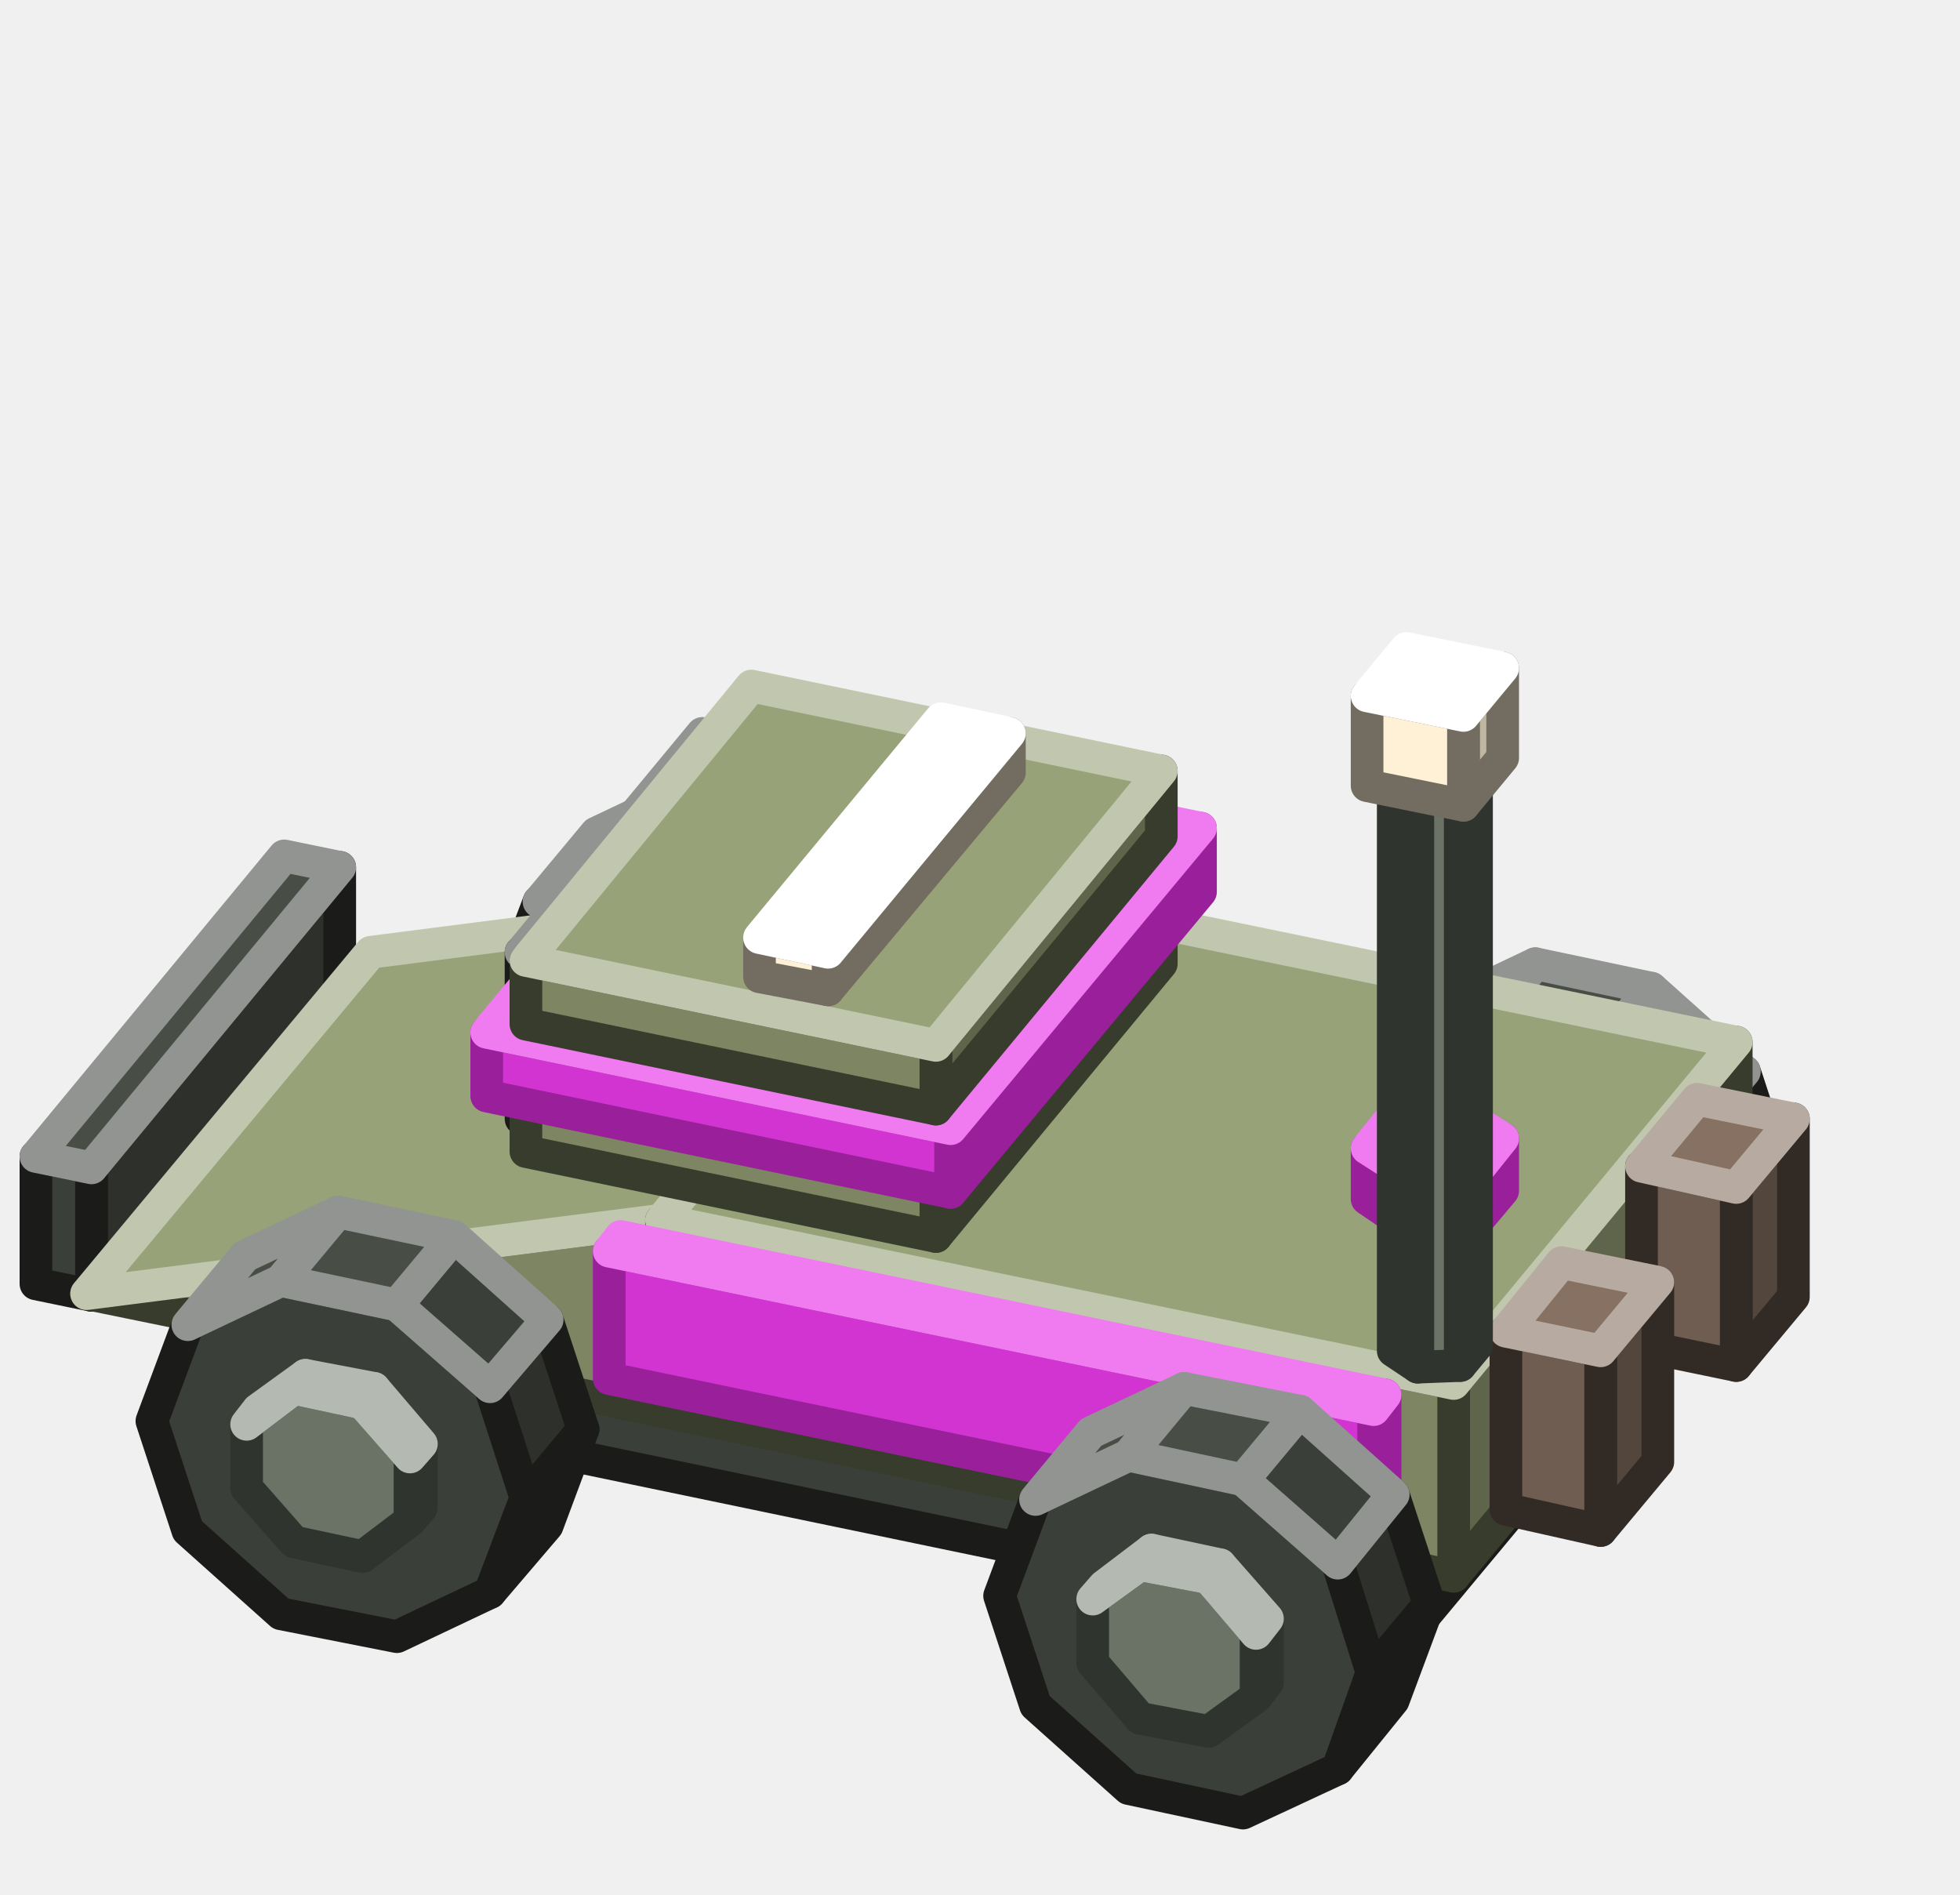
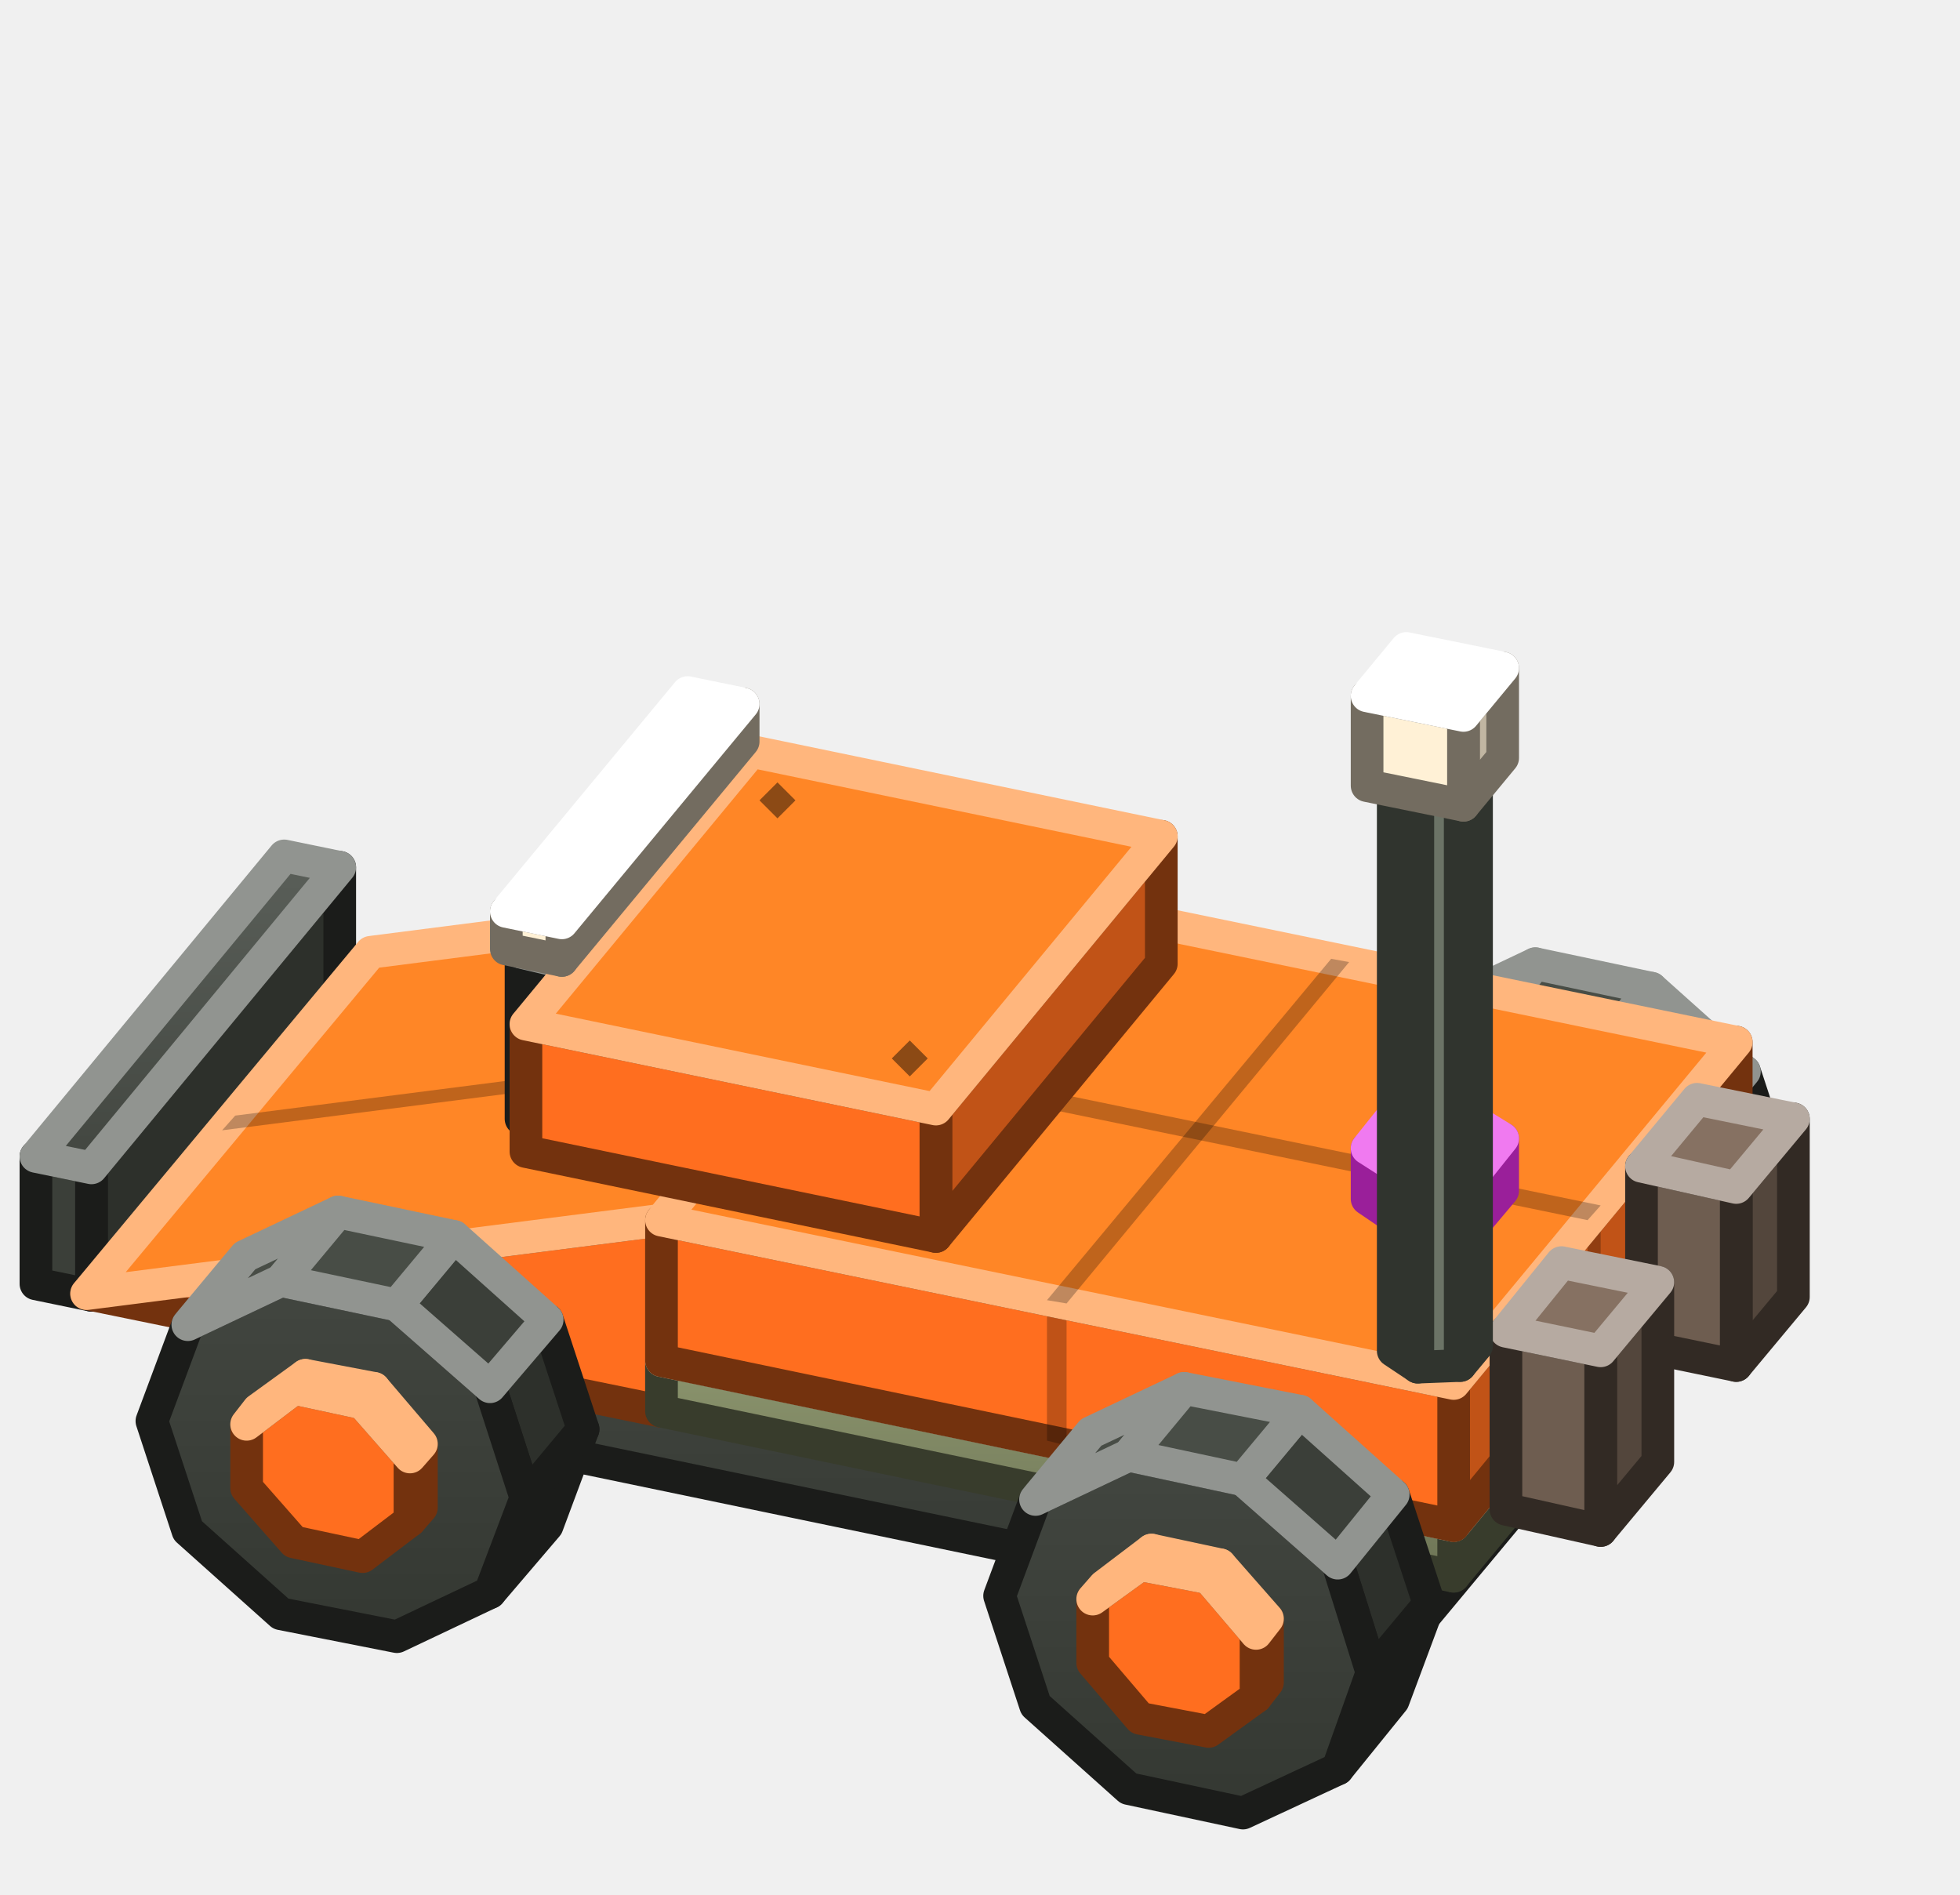
<svg xmlns="http://www.w3.org/2000/svg" width="120" height="116" viewBox="0 0 120 116">
+   <defs>
+     <linearGradient id="s0" x1="0" y1="0" x2="0" y2="1">
+       <stop offset="0" stop-color="#424640" />
+       <stop offset="1" stop-color="#343832" />
+     </linearGradient>
+     <linearGradient id="s1" x1="0" y1="0" x2="0" y2="1">
+       <stop offset="0" stop-color="#5A5F59" />
+       <stop offset="1" stop-color="#424640" />
+     </linearGradient>
+     <linearGradient id="s2" x1="0" y1="0" x2="0" y2="1">
+       <stop offset="0" stop-color="#8B946D" />
+       <stop offset="1" stop-color="#6E7556" />
+     </linearGradient>
+     <linearGradient id="s3" x1="0" y1="0" x2="0" y2="1">
+       <stop offset="0" stop-color="#A2AB86" />
+       <stop offset="1" stop-color="#8B946D" />
+     </linearGradient>
+   </defs>
  <g stroke-width="2" stroke-linejoin="round">
-     <polygon points="50.7,62.2 50.7,58.3 51.4,57.5 51.4,61.4" fill="#51574D" stroke="#30342E" />
-     <polygon points="43.6,54.1 40.7,56.2 40.7,60.1 43.6,63.5 47.8,64.4 50.7,62.2 50.7,58.3 47.8,54.9" fill="#6B7366" stroke="#30342E" />
-     <polygon points="43.6,54.1 40.7,56.2 41.4,55.4 44.3,53.2" fill="#828C7C" stroke="#B4BAB1" />
-     <polygon points="50.7,58.3 47.8,54.9 48.5,54.1 51.4,57.5" fill="#6B7366" stroke="#B4BAB1" />
-     <polygon points="47.8,54.9 43.6,54.1 44.3,53.2 48.5,54.1" fill="#828C7C" stroke="#B4BAB1" />
+     <polygon points="50.7,62.2 50.7,58.3 51.4,57.5 51.4,61.4" fill="#C15317" stroke="#73320E" />
+     <polygon points="43.6,54.1 40.7,56.2 40.7,60.1 43.6,63.5 47.8,64.4 50.7,62.2 50.7,58.3 47.8,54.9" fill="#FF6E1F" stroke="#73320E" />
+     <polygon points="43.6,54.1 40.7,56.2 41.4,55.4 44.3,53.2" fill="#FF8626" stroke="#FFB67D" />
+     <polygon points="50.7,58.3 47.8,54.9 48.5,54.1 51.4,57.5" fill="#FF6E1F" stroke="#FFB67D" />
+     <polygon points="47.8,54.9 43.6,54.1 44.3,53.2 48.5,54.1" fill="#FF8626" stroke="#FFB67D" />
    <polygon points="51.5,71.6 53.7,65.8 57.1,61.6 55,67.4" fill="#2D302B" stroke="#1B1C1A" />
    <polygon points="53.7,65.8 51.5,59 55,54.8 57.1,61.6" fill="#2D302B" stroke="#1B1C1A" />
-     <polygon points="38.7,52.5 33,55.2 30.8,61 33,67.8 38.7,72.9 45.8,74.3 51.5,71.6 53.7,65.8 51.5,59 45.8,53.9" fill="#3B3F39" stroke="#1B1C1A" />
+     <polygon points="38.7,52.5 33,55.2 30.8,61 33,67.8 38.7,72.9 45.8,74.3 51.5,71.6 53.7,65.8 51.5,59 45.8,53.9" fill="url(#s0)" stroke="#1B1C1A" />
    <polygon points="38.7,52.5 33,55.2 36.5,51 42.2,48.3" fill="#484D46" stroke="#919490" />
    <polygon points="51.5,59 45.8,53.9 49.2,49.8 55,54.8" fill="#3B3F39" stroke="#919490" />
    <polygon points="45.8,53.9 38.7,52.5 42.2,48.3 49.2,49.8" fill="#484D46" stroke="#919490" />
-     <polygon points="102.6,72.9 102.6,69 103.3,68.2 103.3,72.1" fill="#51574D" stroke="#30342E" />
-     <polygon points="95.5,64.8 92.5,67 92.5,70.9 95.5,74.2 99.6,75.1 102.6,72.9 102.6,69 99.6,65.7" fill="#6B7366" stroke="#30342E" />
-     <polygon points="95.5,64.8 92.5,67 93.2,66.1 96.2,64" fill="#828C7C" stroke="#B4BAB1" />
-     <polygon points="102.6,69 99.6,65.7 100.3,64.8 103.3,68.2" fill="#6B7366" stroke="#B4BAB1" />
-     <polygon points="99.6,65.7 95.5,64.8 96.2,64 100.3,64.8" fill="#828C7C" stroke="#B4BAB1" />
+     <polygon points="102.6,72.9 102.6,69 103.3,68.2 103.3,72.1" fill="#C15317" stroke="#73320E" />
+     <polygon points="95.5,64.8 92.5,67 92.5,70.9 95.5,74.2 99.6,75.1 102.6,72.9 102.6,69 99.6,65.7" fill="#FF6E1F" stroke="#73320E" />
+     <polygon points="95.5,64.8 92.5,67 93.2,66.1 96.2,64" fill="#FF8626" stroke="#FFB67D" />
+     <polygon points="102.6,69 99.6,65.7 100.3,64.8 103.3,68.2" fill="#FF6E1F" stroke="#FFB67D" />
+     <polygon points="99.6,65.7 95.5,64.8 96.2,64 100.3,64.8" fill="#FF8626" stroke="#FFB67D" />
    <polygon points="20.8,60.9 5.6,79.3 5.6,71.5 20.8,53.1" fill="#2D302B" stroke="#1B1C1A" />
    <polygon points="5.6,79.3 2.2,78.6 2.2,70.8 5.6,71.5" fill="#3B3F39" stroke="#1B1C1A" />
-     <polygon points="17.4,52.4 20.8,53.1 5.6,71.5 2.2,70.8" fill="#484D46" stroke="#919490" />
+     <polygon points="17.4,52.4 20.8,53.1 5.6,71.5 2.2,70.8" fill="url(#s1)" stroke="#919490" />
    <polygon points="103.3,82.3 105.5,76.5 109,72.3 106.8,78.2" fill="#2D302B" stroke="#1B1C1A" />
    <polygon points="105.5,76.5 103.3,69.8 106.8,65.6 109,72.3" fill="#2D302B" stroke="#1B1C1A" />
-     <polygon points="90.6,63.2 84.8,65.9 82.7,71.8 84.8,78.5 90.6,83.6 97.6,85.1 103.3,82.3 105.5,76.5 103.3,69.8 97.6,64.7" fill="#3B3F39" stroke="#1B1C1A" />
+     <polygon points="90.6,63.2 84.8,65.9 82.7,71.8 84.8,78.5 90.6,83.6 97.6,85.1 103.3,82.3 105.5,76.5 103.3,69.8 97.6,64.7" fill="url(#s0)" stroke="#1B1C1A" />
    <polygon points="90.6,63.2 84.8,65.9 88.3,61.7 94,59" fill="#484D46" stroke="#919490" />
    <polygon points="103.3,69.8 97.6,64.7 101.1,60.5 106.8,65.6" fill="#3B3F39" stroke="#919490" />
    <polygon points="97.6,64.7 90.6,63.2 94,59 101.1,60.5" fill="#484D46" stroke="#919490" />
-     <polygon points="102.8,71.5 102.1,72.4 102.1,64.5 102.8,63.7" fill="#9A1F9A" stroke="#9A1F9A" />
-     <polygon points="102.1,72.4 55.3,62.7 55.3,54.8 102.1,64.5" fill="#D234D2" stroke="#9A1F9A" />
-     <polygon points="56,54 102.8,63.7 102.1,64.5 55.3,54.8" fill="#F07AF0" stroke="#F07AF0" />
    <polygon points="100.4,83.1 86.5,99.8 86.5,93.5 100.4,76.8" fill="#2D302B" stroke="#1B1C1A" />
-     <polygon points="86.5,99.8 19.6,85.9 19.6,79.7 86.5,93.5" fill="#3B3F39" stroke="#1B1C1A" />
-     <polygon points="33.5,63 100.4,76.8 86.5,93.5 19.6,79.7" fill="#484D46" stroke="#919490" />
-     <polygon points="57.8,65.5 40.5,86.4 40.5,74.7 57.8,53.8" fill="#5F654A" stroke="#383C2C" />
-     <polygon points="40.5,86.4 5.3,79.2 40.5,74.7" fill="#7D8562" stroke="#383C2C" />
-     <polygon points="22.7,58.3 57.8,53.8 40.5,74.7 5.3,79.2" fill="#98A278" stroke="#C1C7AE" />
+     <polygon points="86.5,99.8 19.6,85.9 19.6,79.7 86.5,93.5" fill="url(#s0)" stroke="#1B1C1A" />
+     <polygon points="33.5,63 100.4,76.8 86.5,93.5 19.6,79.7" fill="url(#s1)" stroke="#919490" />
+     <polygon points="55.2,67.4 56.4,67.7 42.5,84.4 41.3,84.2" fill="#000000" fill-opacity="0.25" />
+     <polygon points="77.5,72.1 78.7,72.3 64.8,89 63.6,88.8" fill="#000000" fill-opacity="0.25" />
+     <polygon points="33.7,63.5 54.8,67.9 41.7,83.7 20.6,79.3" fill="#000000" fill-opacity="0.06" />
+     <polygon points="57.8,65.5 40.5,86.4 40.5,74.7 57.8,53.8" fill="#C15317" stroke="#73320E" />
+     <polygon points="49.5,75.5 48.7,76.5 48.7,64.7 49.5,63.8" fill="#000000" fill-opacity="0.25" />
+     <polygon points="40.5,86.4 5.3,79.2 40.5,74.7" fill="#FF6E1F" stroke="#73320E" />
+     <polygon points="22.7,58.3 57.8,53.8 40.5,74.7 5.3,79.2" fill="#FF8626" stroke="#FFB67D" />
+     <polygon points="14.4,68.3 49.5,63.8 48.7,64.7 13.6,69.2" fill="#000000" fill-opacity="0.25" />
    <polygon points="44.6,55.5 33.6,68.8 33.6,58.7 44.6,45.3" fill="#2D302B" stroke="#1B1C1A" />
+     <polygon points="42,55.9 43.1,54.8 44.2,55.9 43.1,57" fill="#000000" fill-opacity="0.45" />
+     <polygon points="34,58.2 35.1,57.1 36.2,58.2 35.1,59.3" fill="#000000" fill-opacity="0.45" />
    <polygon points="33.6,68.8 31.9,68.5 31.9,58.3 33.6,58.7" fill="#3B3F39" stroke="#1B1C1A" />
-     <polygon points="43,44.9 44.6,45.3 33.6,58.7 31.9,58.3" fill="#484D46" stroke="#919490" />
-     <polygon points="106.3,75.6 89,96.5 89,84.7 106.3,63.8" fill="#5F654A" stroke="#383C2C" />
-     <polygon points="89,96.5 40.5,86.4 40.5,74.7 89,84.7" fill="#7D8562" stroke="#383C2C" />
-     <polygon points="57.8,53.8 106.3,63.8 89,84.7 40.5,74.7" fill="#98A278" stroke="#C1C7AE" />
-     <polygon points="71.1,59 57.3,75.7 57.3,71.8 71.1,55.1" fill="#5F654A" stroke="#383C2C" />
-     <polygon points="57.3,75.7 32.2,70.5 32.2,66.6 57.3,71.8" fill="#7D8562" stroke="#383C2C" />
-     <polygon points="46,49.9 71.1,55.1 57.3,71.8 32.2,66.6" fill="#98A278" stroke="#C1C7AE" />
-     <polygon points="73.5,54.6 58.2,73 58.2,69.1 73.5,50.7" fill="#9A1F9A" stroke="#9A1F9A" />
-     <polygon points="58.2,73 29.8,67.1 29.8,63.2 58.2,69.1" fill="#D234D2" stroke="#9A1F9A" />
-     <polygon points="45,44.8 73.5,50.7 58.2,69.1 29.8,63.2" fill="#F07AF0" stroke="#F07AF0" />
-     <polygon points="71.1,51.2 57.3,67.9 57.3,64 71.1,47.2" fill="#5F654A" stroke="#383C2C" />
-     <polygon points="57.3,67.9 32.2,62.7 32.2,58.8 57.3,64" fill="#7D8562" stroke="#383C2C" />
-     <polygon points="46,42 71.1,47.2 57.3,64 32.2,58.8" fill="#98A278" stroke="#C1C7AE" />
+     <polygon points="43,44.9 44.6,45.3 33.6,58.7 31.9,58.3" fill="url(#s1)" stroke="#919490" />
+     <polygon points="106.3,75.6 89,96.5 89,93.4 106.3,72.4" fill="#5F654A" stroke="#383C2C" />
+     <polygon points="89,96.5 40.5,86.4 40.5,83.3 89,93.4" fill="url(#s2)" stroke="#383C2C" />
+     <polygon points="57.8,62.4 106.3,72.4 89,93.4 40.5,83.3" fill="url(#s3)" stroke="#C1C7AE" />
+     <polygon points="81.5,67.3 82.6,67.5 65.3,88.5 64.1,88.2" fill="#000000" fill-opacity="0.25" />
+     <polygon points="49.5,72.4 98,82.4 97.2,83.4 48.7,73.3" fill="#000000" fill-opacity="0.25" />
+     <polygon points="49.3,73.4 72.4,78.2 64.5,87.7 41.4,83" fill="#000000" fill-opacity="0.06" />
+     <polygon points="82.2,68 105.3,72.8 97.4,82.3 74.3,77.5" fill="#FFFFFF" fill-opacity="0.06" />
+     <polygon points="73.6,78.5 96.7,83.2 88.8,92.8 65.7,88" fill="#000000" fill-opacity="0.06" />
+     <polygon points="106.3,72.4 89,93.4 89,84.7 106.3,63.8" fill="#C15317" stroke="#73320E" />
+     <polygon points="98,82.4 97.2,83.4 97.2,74.7 98,73.8" fill="#000000" fill-opacity="0.25" />
+     <polygon points="89,93.4 40.5,83.3 40.5,74.7 89,84.7" fill="#FF6E1F" stroke="#73320E" />
+     <polygon points="65.3,88.5 64.1,88.2 64.1,79.6 65.3,79.8" fill="#000000" fill-opacity="0.25" />
+     <polygon points="57.8,53.8 106.3,63.8 89,84.7 40.5,74.7" fill="#FF8626" stroke="#FFB67D" />
+     <polygon points="81.5,58.7 82.6,58.9 65.3,79.8 64.1,79.6" fill="#000000" fill-opacity="0.25" />
+     <polygon points="49.5,63.8 98,73.8 97.2,74.7 48.7,64.7" fill="#000000" fill-opacity="0.25" />
+     <polygon points="71.1,59 57.3,75.7 57.3,67.9 71.1,51.2" fill="#C15317" stroke="#73320E" />
+     <polygon points="57.3,75.7 32.2,70.5 32.2,62.7 57.3,67.9" fill="#FF6E1F" stroke="#73320E" />
+     <polygon points="46,46 71.1,51.2 57.3,67.9 32.2,62.7" fill="#FF8626" stroke="#FFB67D" />
+     <polygon points="46.5,49 47.6,47.9 48.7,49 47.6,50.1" fill="#000000" fill-opacity="0.45" />
+     <polygon points="54.6,64.8 55.7,63.7 56.8,64.8 55.7,65.9" fill="#000000" fill-opacity="0.45" />
+     <polygon points="45.5,45.4 34.4,58.8 34.4,56.5 45.5,43.1" fill="#C1B6A2" stroke="#736C60" />
+     <polygon points="34.4,58.8 31,58.1 31,55.8 34.4,56.5" fill="#FFF1D6" stroke="#736C60" />
+     <polygon points="42.1,42.4 45.5,43.1 34.4,56.5 31,55.8" fill="#FFFFFF" stroke="#FFFFFF" />
    <polygon points="109.8,79.4 106.3,83.6 106.3,72.7 109.8,68.5" fill="#53463C" stroke="#322A24" />
    <polygon points="106.3,83.6 100.5,82.4 100.5,71.4 106.3,72.7" fill="#6E5D50" stroke="#322A24" />
    <polygon points="103.9,67.3 109.8,68.5 106.3,72.7 100.5,71.4" fill="#867162" stroke="#B6AAA1" />
    <polygon points="30,97.5 32.2,91.7 35.7,87.5 33.5,93.4" fill="#2D302B" stroke="#1B1C1A" />
    <polygon points="32.2,91.7 30,84.9 33.5,80.8 35.7,87.5" fill="#2D302B" stroke="#1B1C1A" />
-     <polygon points="17.2,78.4 11.5,81.1 9.3,87 11.5,93.7 17.2,98.8 24.3,100.2 30,97.5 32.2,91.7 30,84.9 24.3,79.9" fill="#3B3F39" stroke="#1B1C1A" />
+     <polygon points="17.2,78.4 11.5,81.1 9.3,87 11.5,93.7 17.2,98.8 24.3,100.2 30,97.5 32.2,91.7 30,84.9 24.3,79.9" fill="url(#s0)" stroke="#1B1C1A" />
    <polygon points="17.2,78.4 11.5,81.1 15,76.9 20.7,74.2" fill="#484D46" stroke="#919490" />
    <polygon points="30,84.9 24.3,79.9 27.8,75.7 33.5,80.8" fill="#3B3F39" stroke="#919490" />
    <polygon points="24.3,79.9 17.2,78.4 20.7,74.2 27.8,75.7" fill="#484D46" stroke="#919490" />
-     <polygon points="61.8,47.3 50.7,60.6 50.7,58.3 61.8,44.9" fill="#C1B6A2" stroke="#736C60" />
-     <polygon points="50.7,60.6 46.5,59.8 46.5,57.4 50.7,58.3" fill="#FFF1D6" stroke="#736C60" />
-     <polygon points="57.6,44 61.8,44.9 50.7,58.3 46.5,57.4" fill="#FFFFFF" stroke="#FFFFFF" />
-     <polygon points="25.1,93.1 25.1,89.2 25.8,88.4 25.8,92.3" fill="#51574D" stroke="#30342E" />
-     <polygon points="18,85 15.1,87.2 15.1,91.1 18,94.4 22.2,95.3 25.1,93.1 25.1,89.2 22.2,85.9" fill="#6B7366" stroke="#30342E" />
-     <polygon points="18,85 15.1,87.2 15.8,86.3 18.7,84.2" fill="#828C7C" stroke="#B4BAB1" />
-     <polygon points="25.1,89.2 22.2,85.9 22.9,85 25.8,88.4" fill="#6B7366" stroke="#B4BAB1" />
-     <polygon points="22.2,85.9 18,85 18.7,84.2 22.9,85" fill="#828C7C" stroke="#B4BAB1" />
-     <polygon points="84.8,93.3 84.1,94.1 84.1,86.3 84.8,85.4" fill="#9A1F9A" stroke="#9A1F9A" />
-     <polygon points="84.1,94.1 37.3,84.4 37.3,76.6 84.1,86.3" fill="#D234D2" stroke="#9A1F9A" />
-     <polygon points="38,75.7 84.8,85.4 84.1,86.3 37.3,76.6" fill="#F07AF0" stroke="#F07AF0" />
+     <polygon points="25.1,93.1 25.1,89.2 25.8,88.4 25.8,92.3" fill="#C15317" stroke="#73320E" />
+     <polygon points="18,85 15.1,87.2 15.1,91.1 18,94.4 22.2,95.3 25.1,93.1 25.1,89.2 22.2,85.9" fill="#FF6E1F" stroke="#73320E" />
+     <polygon points="18,85 15.1,87.2 15.8,86.3 18.7,84.2" fill="#FF8626" stroke="#FFB67D" />
+     <polygon points="25.1,89.2 22.2,85.9 22.9,85 25.8,88.4" fill="#FF6E1F" stroke="#FFB67D" />
+     <polygon points="22.2,85.9 18,85 18.7,84.2 22.9,85" fill="#FF8626" stroke="#FFB67D" />
    <polygon points="101.5,89.5 98,93.7 98,82.7 101.5,78.5" fill="#53463C" stroke="#322A24" />
    <polygon points="98,93.7 92.2,92.4 92.2,81.5 98,82.7" fill="#6E5D50" stroke="#322A24" />
    <polygon points="95.6,77.3 101.5,78.5 98,82.7 92.2,81.5" fill="#867162" stroke="#B6AAA1" />
    <polygon points="81.9,108.3 84,102.4 87.5,98.2 85.3,104.1" fill="#2D302B" stroke="#1B1C1A" />
    <polygon points="84,102.4 81.9,95.7 85.3,91.5 87.5,98.2" fill="#2D302B" stroke="#1B1C1A" />
-     <polygon points="69.1,89.1 63.4,91.8 61.2,97.7 63.4,104.4 69.1,109.5 76.1,111 81.9,108.3 84,102.4 81.9,95.7 76.1,90.6" fill="#3B3F39" stroke="#1B1C1A" />
+     <polygon points="69.1,89.1 63.4,91.8 61.2,97.7 63.4,104.4 69.1,109.5 76.1,111 81.9,108.3 84,102.4 81.9,95.7 76.1,90.6" fill="url(#s0)" stroke="#1B1C1A" />
    <polygon points="69.1,89.1 63.4,91.8 66.8,87.7 72.5,85" fill="#484D46" stroke="#919490" />
    <polygon points="81.9,95.7 76.1,90.6 79.6,86.4 85.3,91.5" fill="#3B3F39" stroke="#919490" />
    <polygon points="76.1,90.6 69.1,89.1 72.5,85 79.6,86.4" fill="#484D46" stroke="#919490" />
-     <polygon points="76.9,103.9 76.9,100 77.6,99.1 77.6,103" fill="#51574D" stroke="#30342E" />
-     <polygon points="69.8,95.8 66.9,97.9 66.9,101.8 69.8,105.2 74,106 76.9,103.9 76.9,100 74,96.6" fill="#6B7366" stroke="#30342E" />
-     <polygon points="69.8,95.8 66.9,97.9 67.6,97.1 70.5,94.9" fill="#828C7C" stroke="#B4BAB1" />
-     <polygon points="76.9,100 74,96.6 74.7,95.8 77.6,99.1" fill="#6B7366" stroke="#B4BAB1" />
-     <polygon points="74,96.6 69.8,95.8 70.5,94.9 74.7,95.8" fill="#828C7C" stroke="#B4BAB1" />
+     <polygon points="76.9,103.9 76.9,100 77.6,99.1 77.6,103" fill="#C15317" stroke="#73320E" />
+     <polygon points="69.8,95.8 66.9,97.9 66.9,101.8 69.8,105.2 74,106 76.9,103.9 76.9,100 74,96.6" fill="#FF6E1F" stroke="#73320E" />
+     <polygon points="69.8,95.8 66.9,97.9 67.6,97.1 70.5,94.9" fill="#FF8626" stroke="#FFB67D" />
+     <polygon points="76.9,100 74,96.6 74.7,95.8 77.6,99.1" fill="#FF6E1F" stroke="#FFB67D" />
+     <polygon points="74,96.6 69.8,95.8 70.5,94.9 74.7,95.8" fill="#FF8626" stroke="#FFB67D" />
    <polygon points="92,72.9 90.4,74.8 90.4,71.7 92,69.7" fill="#9A1F9A" stroke="#9A1F9A" />
    <polygon points="90.4,74.8 86.2,75.1 86.2,71.9 90.4,71.7" fill="#D234D2" stroke="#9A1F9A" />
    <polygon points="86.2,75.1 83.7,73.4 83.7,70.3 86.2,71.9" fill="#D234D2" stroke="#9A1F9A" />
    <polygon points="85.3,68.3 89.4,68.1 92,69.7 90.4,71.7 86.2,71.9 83.7,70.3" fill="#F07AF0" stroke="#F07AF0" />
    <polygon points="90.4,82.4 89.4,83.6 89.4,48.3 90.4,47.1" fill="#51574D" stroke="#30342E" />
    <polygon points="89.4,83.6 86.8,83.7 86.8,48.5 89.4,48.3" fill="#6B7366" stroke="#30342E" />
    <polygon points="86.8,83.7 85.3,82.7 85.3,47.4 86.8,48.5" fill="#6B7366" stroke="#30342E" />
    <polygon points="86.3,46.2 88.8,46.1 90.4,47.1 89.4,48.3 86.8,48.5 85.3,47.4" fill="#828C7C" stroke="#B4BAB1" />
    <polygon points="92,46.4 89.6,49.3 89.6,43.8 92,40.9" fill="#C1B6A2" stroke="#736C60" />
    <polygon points="89.6,49.3 83.7,48.1 83.7,42.6 89.6,43.8" fill="#FFF1D6" stroke="#736C60" />
    <polygon points="86.1,39.7 92,40.9 89.6,43.8 83.7,42.6" fill="#FFFFFF" stroke="#FFFFFF" />
  </g>
</svg>
